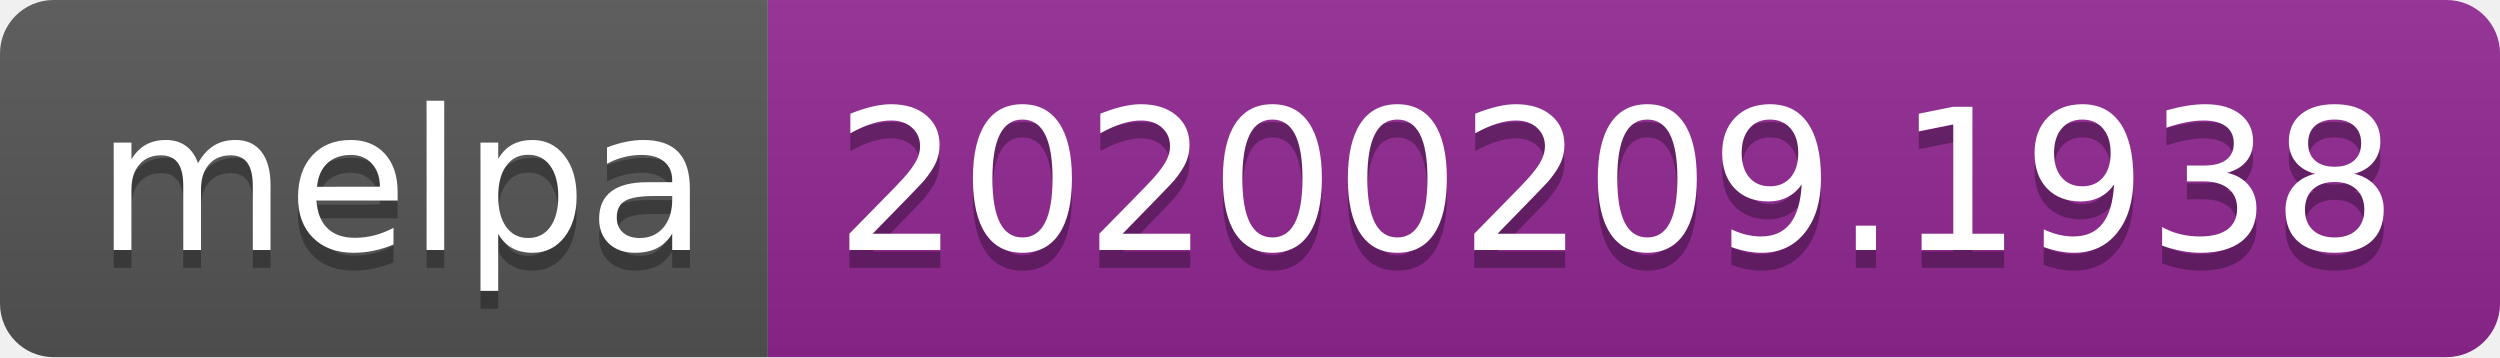
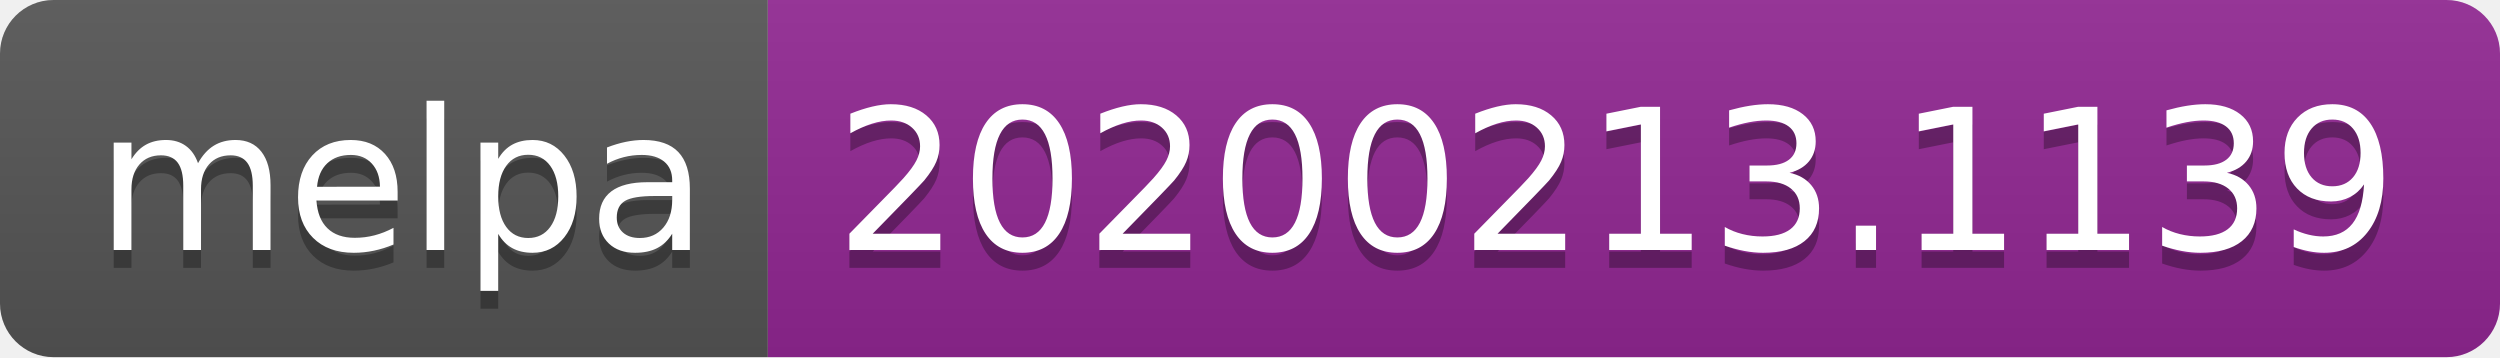
<svg xmlns="http://www.w3.org/2000/svg" width="140" height="20">
  <linearGradient id="b" x2="0" y2="100%">
    <stop offset="0" stop-color="#bbb" stop-opacity=".1" />
    <stop offset="1" stop-opacity=".1" />
  </linearGradient>
  <clipPath id="a">
    <rect width="140" height="20" rx="3" fill="#fff" />
  </clipPath>
  <g clip-path="url(#a)">
    <path fill="#555" d="M0 0h43v20H0z" />
    <path fill="#922793" d="M43 0h97v20H43z" />
    <path fill="url(#b)" d="M0 0h140v20H0z" />
  </g>
  <g fill="#fff" text-anchor="middle" font-family="DejaVu Sans,Verdana,Geneva,sans-serif" font-size="110">
    <text x="225" y="150" fill="#010101" fill-opacity=".3" transform="scale(.1)" textLength="330">melpa</text>
    <text x="225" y="140" transform="scale(.1)" textLength="330">melpa</text>
-     <text x="905" y="150" fill="#010101" fill-opacity=".3" transform="scale(.1)" textLength="870">20200209.1938</text>
-     <text x="905" y="140" transform="scale(.1)" textLength="870">20200209.1938</text>
+     <text x="905" y="150" fill="#010101" fill-opacity=".3" transform="scale(.1)" textLength="870">20200213.1139</text>
+     <text x="905" y="140" transform="scale(.1)" textLength="870">20200213.1139</text>
  </g>
</svg>
